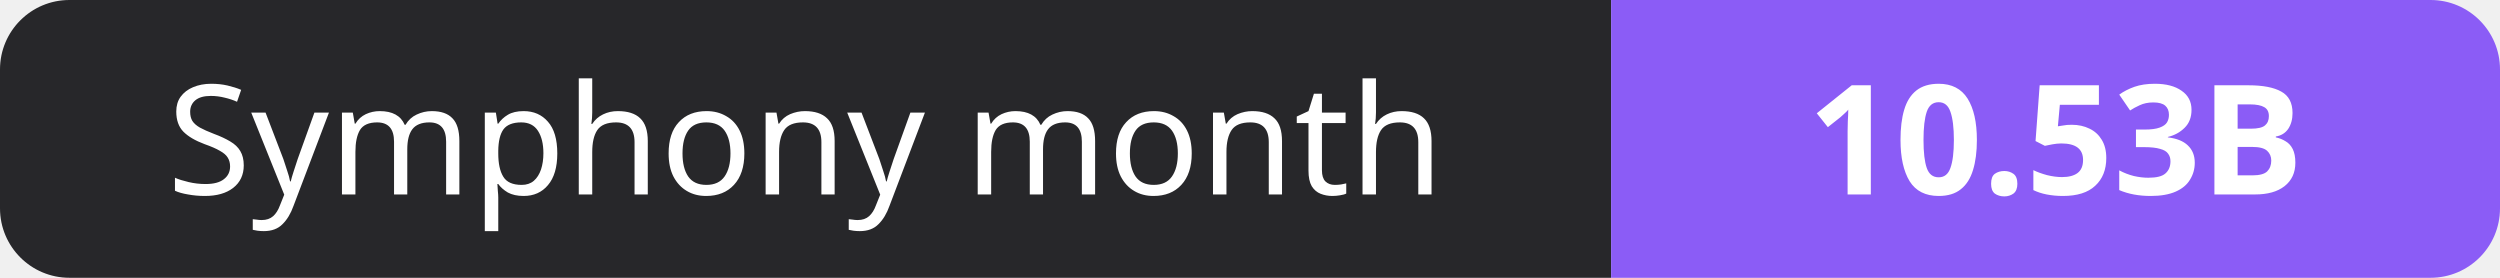
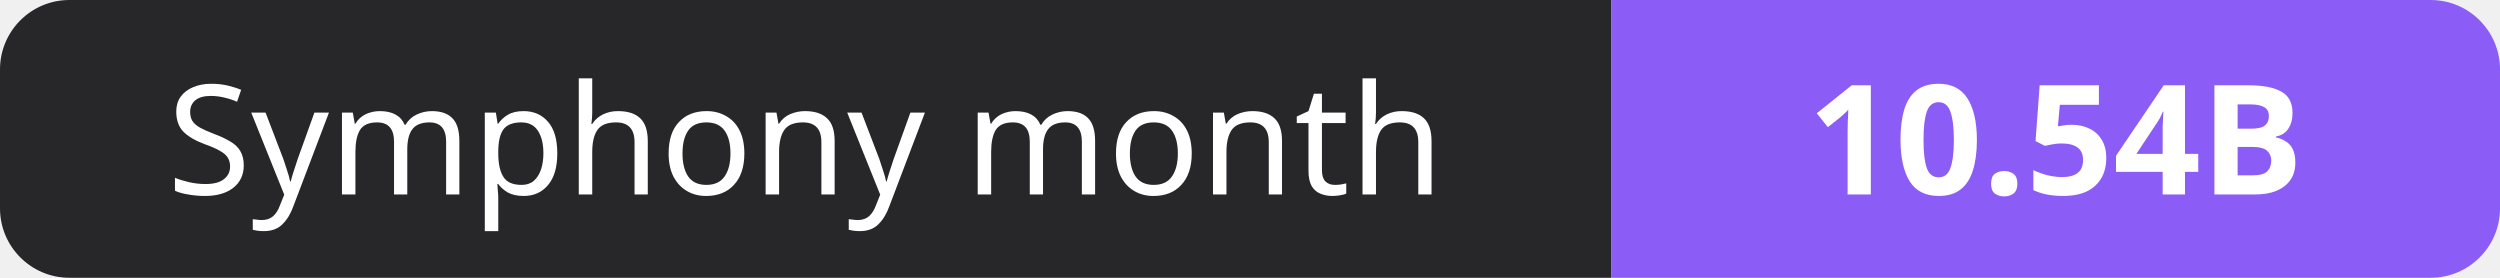
- <svg xmlns="http://www.w3.org/2000/svg" width="180" height="20" role="img" aria-label="Symphony month: 10.53B">
+ <svg xmlns="http://www.w3.org/2000/svg" width="180" height="20" role="img" aria-label="Symphony month: 10.54B">
  <clipPath id="r">
    <rect width="180" height="20" rx="5" fill="#fff" />
  </clipPath>
  <g clip-path="url(#r)">
    <rect width="116" height="20" fill="#27272a" />
    <rect x="116" width="64" height="20" fill="#8b5cf6" />
  </g>
  <g fill="#fff" text-anchor="middle" font-family="Verdana,Geneva,sans-serif" font-size="11">
    <text x="58.0" y="14">Symphony month</text>
-     <text x="148.0" y="14" font-weight="700">10.53B</text>
+     <text x="148.0" y="14" font-weight="700">10.54B</text>
  </g>
</svg>
